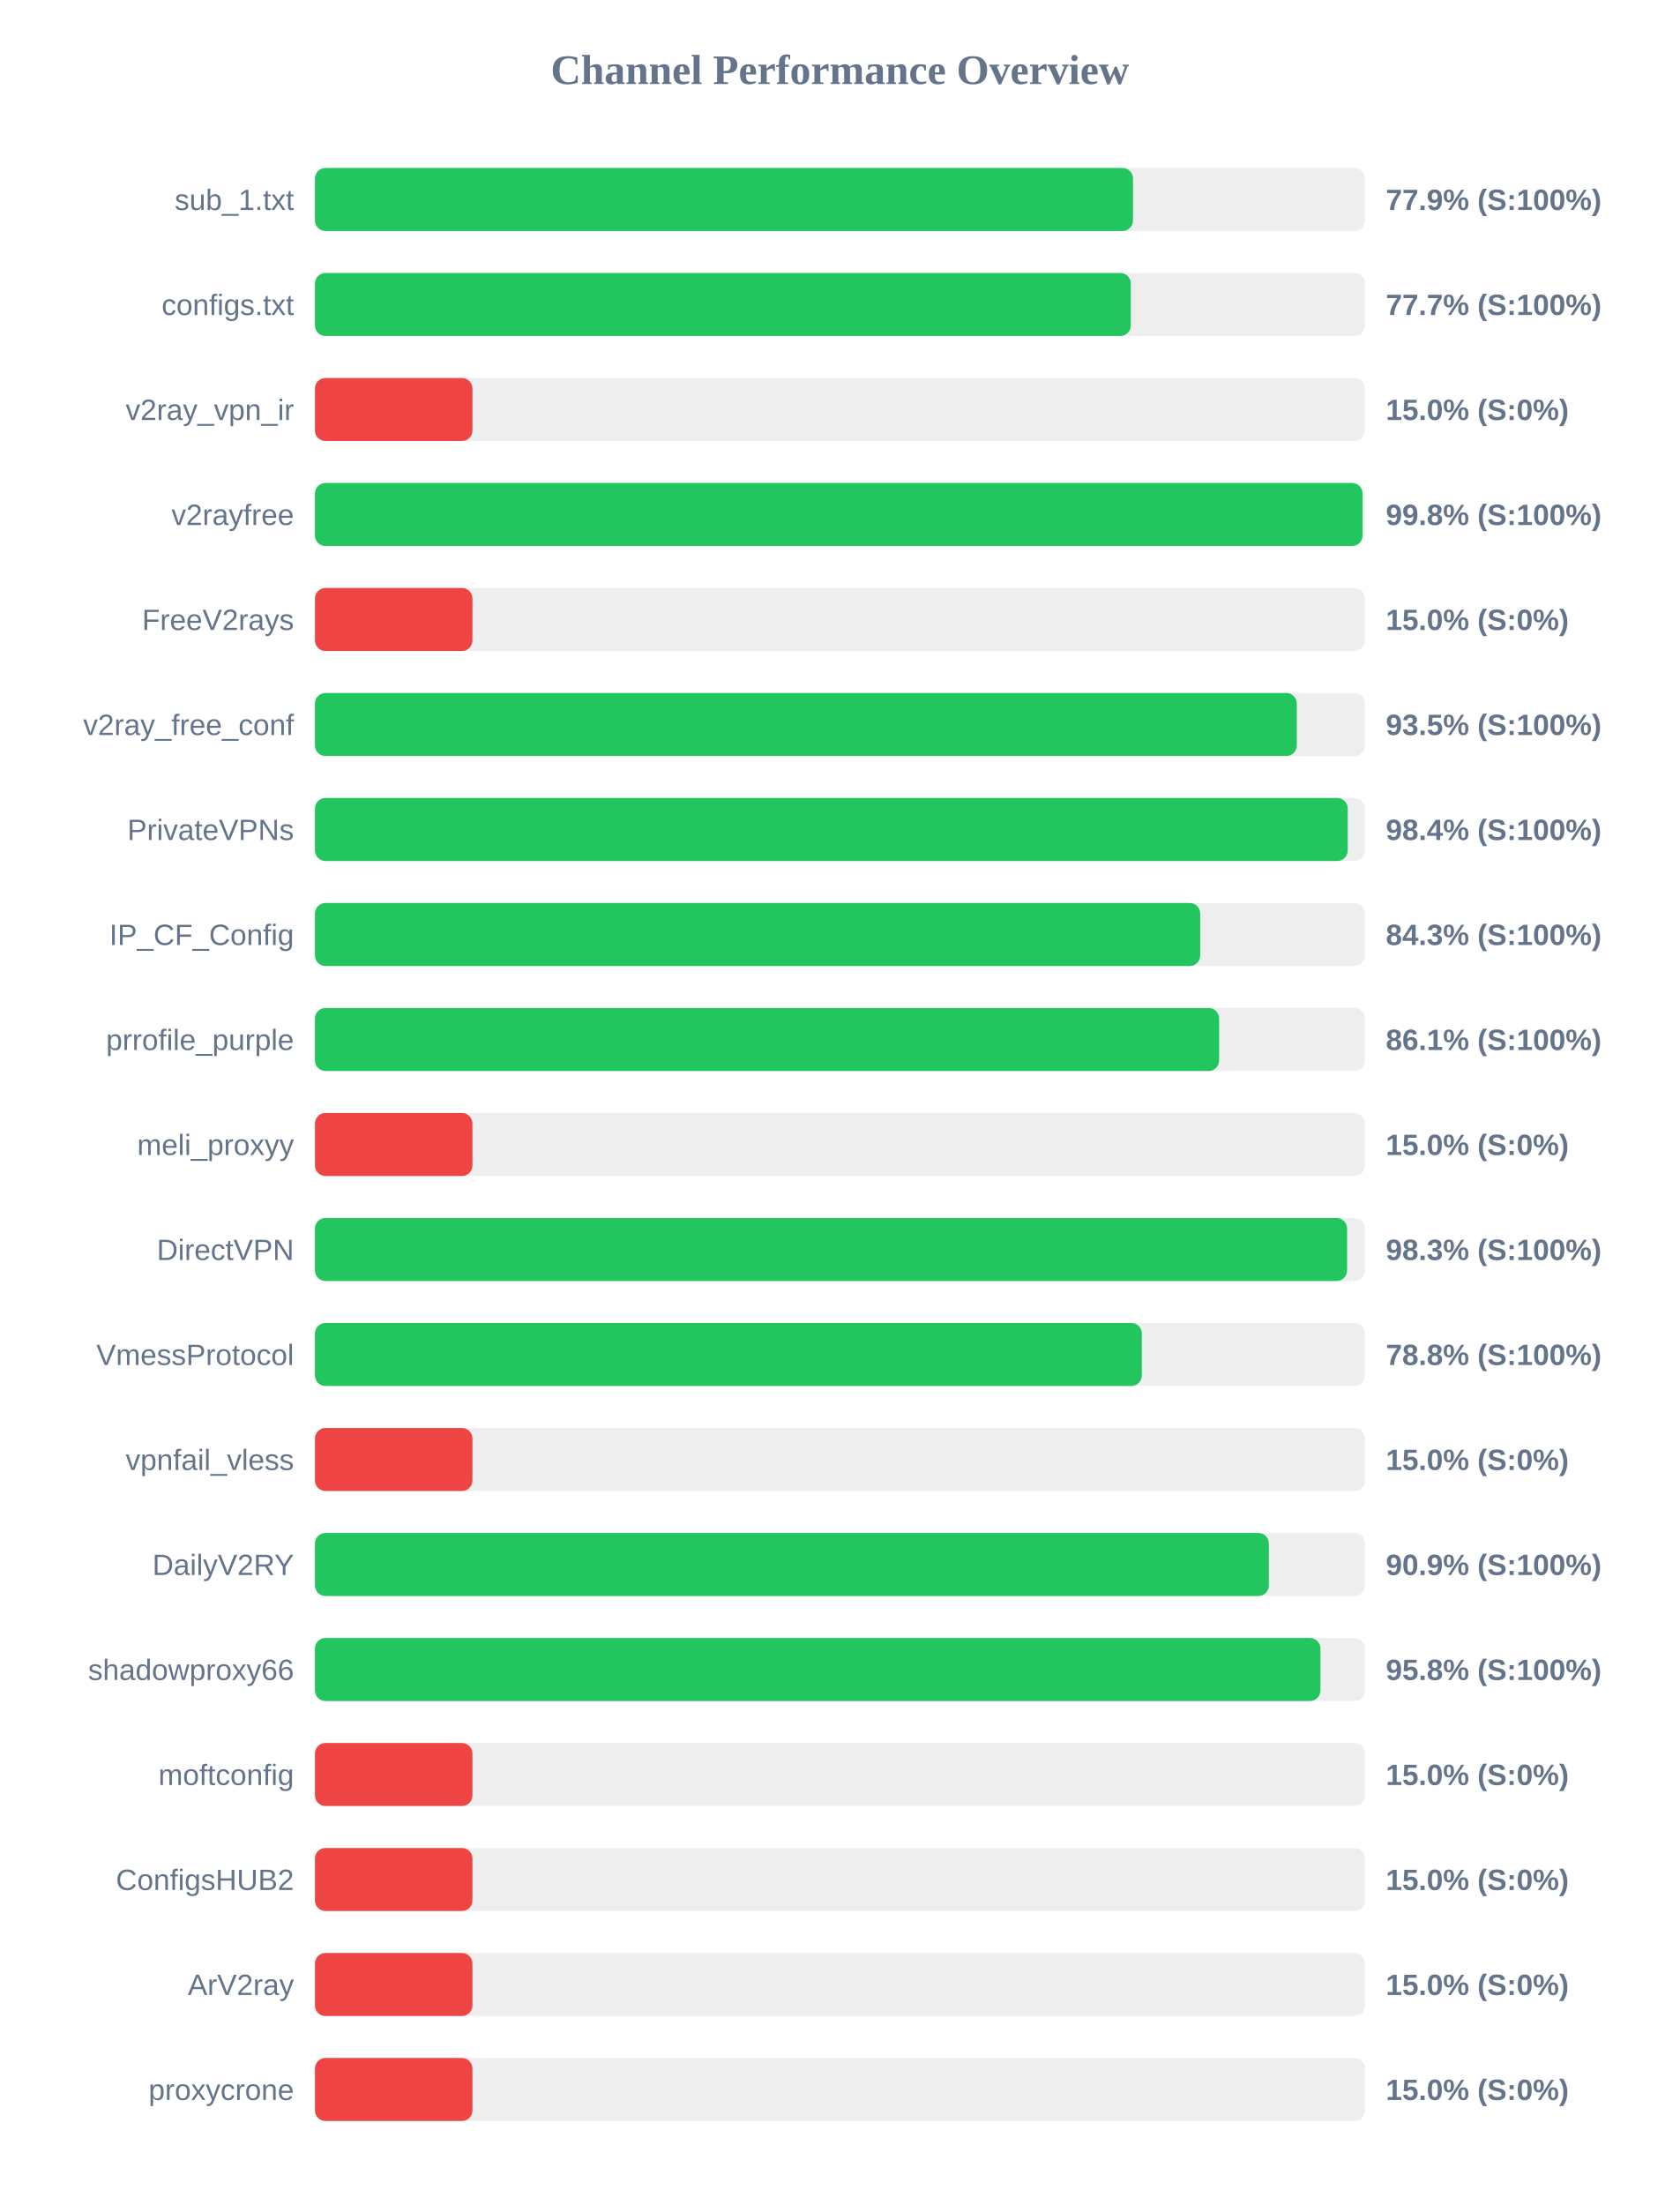
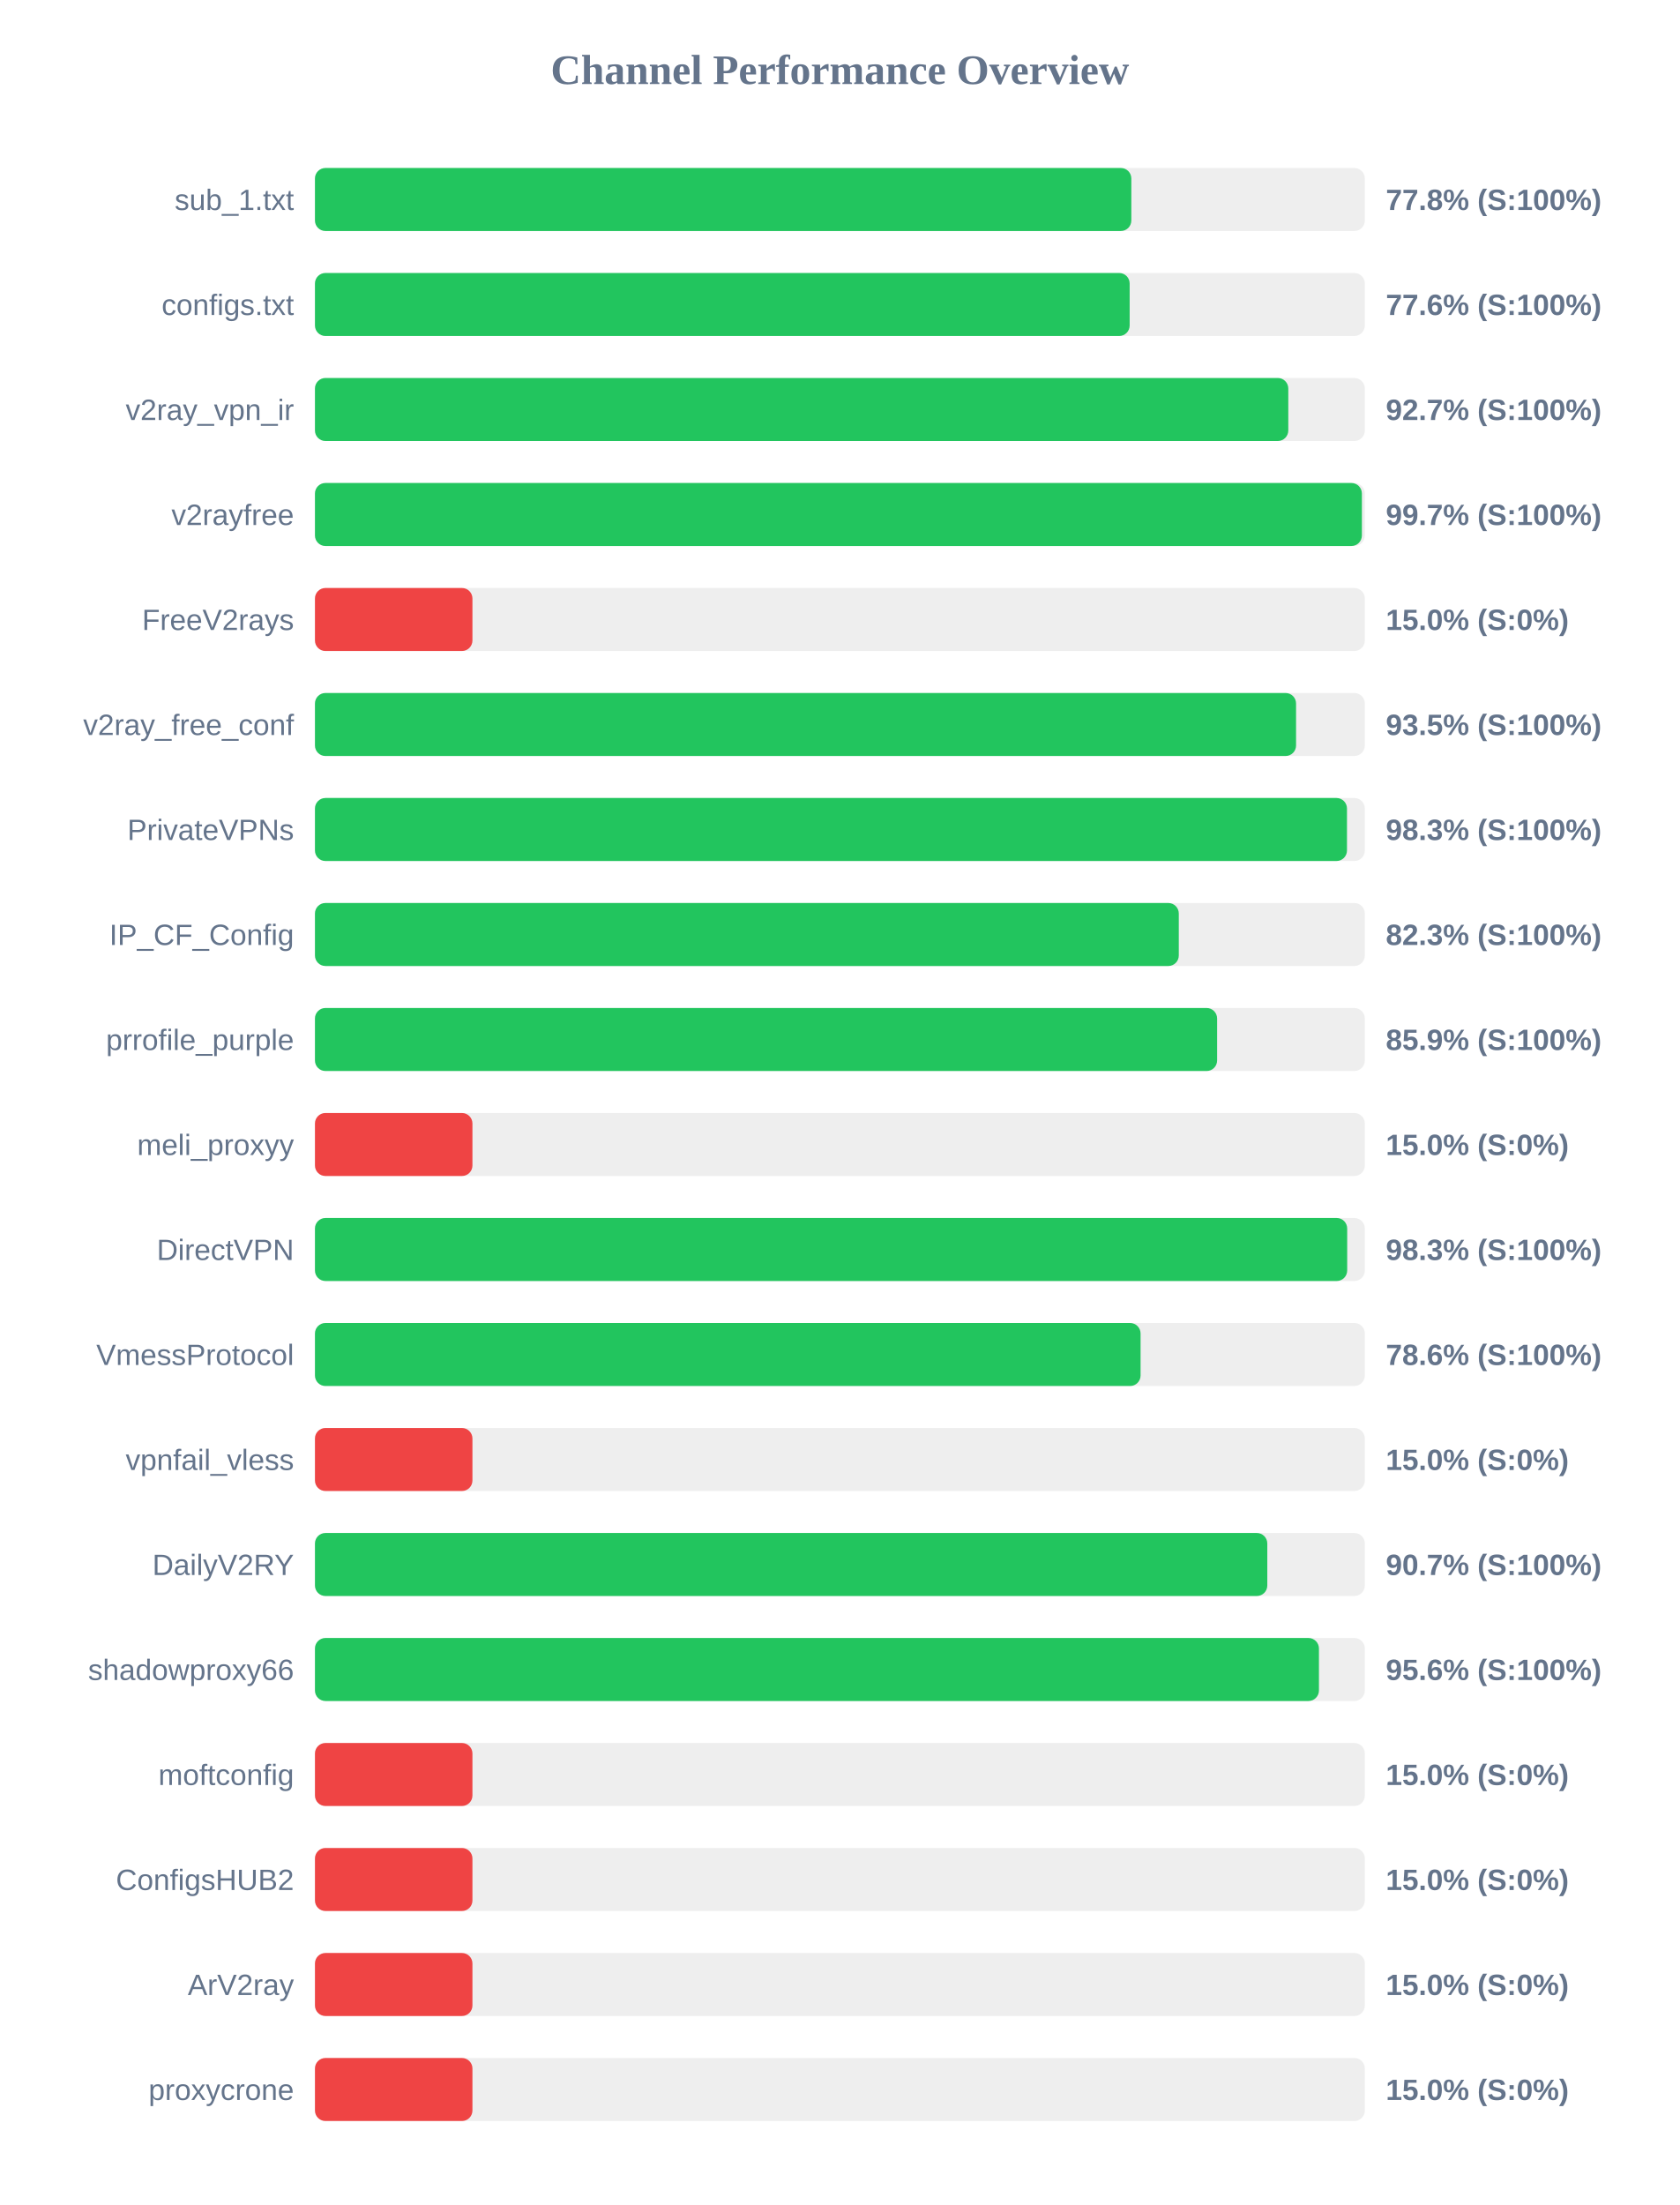
<svg xmlns="http://www.w3.org/2000/svg" width="800" height="1050" version="1.1">
  <style>
        .row { font: 14px Arial; fill: #64748b; }
        .score { font: bold 14px Arial; fill: #64748b; }
    </style>
  <text x="400" y="40" text-anchor="middle" font-size="20px" font-weight="bold" fill="#64748b">Channel Performance Overview</text>
  <rect x="150" y="80" width="500" height="30" fill="#eee" rx="5" />
-   <rect x="150" y="80" width="389.6" height="30" fill="#22c55e" rx="5" />
+   <rect x="150" y="80" width="388.8" height="30" fill="#22c55e" rx="5" />
  <text x="140" y="100" text-anchor="end" class="row">sub_1.txt</text>
-   <text x="660" y="100" text-anchor="start" class="score">77.9% (S:100%)</text>
+   <text x="660" y="100" text-anchor="start" class="score">77.8% (S:100%)</text>
  <rect x="150" y="130" width="500" height="30" fill="#eee" rx="5" />
-   <rect x="150" y="130" width="388.55" height="30" fill="#22c55e" rx="5" />
+   <rect x="150" y="130" width="388.0" height="30" fill="#22c55e" rx="5" />
  <text x="140" y="150" text-anchor="end" class="row">configs.txt</text>
-   <text x="660" y="150" text-anchor="start" class="score">77.7% (S:100%)</text>
+   <text x="660" y="150" text-anchor="start" class="score">77.6% (S:100%)</text>
  <rect x="150" y="180" width="500" height="30" fill="#eee" rx="5" />
-   <rect x="150" y="180" width="75.0" height="30" fill="#ef4444" rx="5" />
+   <rect x="150" y="180" width="463.55" height="30" fill="#22c55e" rx="5" />
  <text x="140" y="200" text-anchor="end" class="row">v2ray_vpn_ir</text>
-   <text x="660" y="200" text-anchor="start" class="score">15.0% (S:0%)</text>
+   <text x="660" y="200" text-anchor="start" class="score">92.7% (S:100%)</text>
  <rect x="150" y="230" width="500" height="30" fill="#eee" rx="5" />
-   <rect x="150" y="230" width="498.9" height="30" fill="#22c55e" rx="5" />
+   <rect x="150" y="230" width="498.6" height="30" fill="#22c55e" rx="5" />
  <text x="140" y="250" text-anchor="end" class="row">v2rayfree</text>
-   <text x="660" y="250" text-anchor="start" class="score">99.8% (S:100%)</text>
+   <text x="660" y="250" text-anchor="start" class="score">99.7% (S:100%)</text>
  <rect x="150" y="280" width="500" height="30" fill="#eee" rx="5" />
  <rect x="150" y="280" width="75.0" height="30" fill="#ef4444" rx="5" />
  <text x="140" y="300" text-anchor="end" class="row">FreeV2rays</text>
  <text x="660" y="300" text-anchor="start" class="score">15.0% (S:0%)</text>
  <rect x="150" y="330" width="500" height="30" fill="#eee" rx="5" />
-   <rect x="150" y="330" width="467.6" height="30" fill="#22c55e" rx="5" />
+   <rect x="150" y="330" width="467.25" height="30" fill="#22c55e" rx="5" />
  <text x="140" y="350" text-anchor="end" class="row">v2ray_free_conf</text>
  <text x="660" y="350" text-anchor="start" class="score">93.5% (S:100%)</text>
  <rect x="150" y="380" width="500" height="30" fill="#eee" rx="5" />
-   <rect x="150" y="380" width="491.85" height="30" fill="#22c55e" rx="5" />
+   <rect x="150" y="380" width="491.5" height="30" fill="#22c55e" rx="5" />
  <text x="140" y="400" text-anchor="end" class="row">PrivateVPNs</text>
-   <text x="660" y="400" text-anchor="start" class="score">98.4% (S:100%)</text>
+   <text x="660" y="400" text-anchor="start" class="score">98.3% (S:100%)</text>
  <rect x="150" y="430" width="500" height="30" fill="#eee" rx="5" />
-   <rect x="150" y="430" width="421.6" height="30" fill="#22c55e" rx="5" />
+   <rect x="150" y="430" width="411.4" height="30" fill="#22c55e" rx="5" />
  <text x="140" y="450" text-anchor="end" class="row">IP_CF_Config</text>
-   <text x="660" y="450" text-anchor="start" class="score">84.3% (S:100%)</text>
+   <text x="660" y="450" text-anchor="start" class="score">82.3% (S:100%)</text>
  <rect x="150" y="480" width="500" height="30" fill="#eee" rx="5" />
-   <rect x="150" y="480" width="430.6" height="30" fill="#22c55e" rx="5" />
+   <rect x="150" y="480" width="429.65" height="30" fill="#22c55e" rx="5" />
  <text x="140" y="500" text-anchor="end" class="row">prrofile_purple</text>
-   <text x="660" y="500" text-anchor="start" class="score">86.1% (S:100%)</text>
+   <text x="660" y="500" text-anchor="start" class="score">85.9% (S:100%)</text>
  <rect x="150" y="530" width="500" height="30" fill="#eee" rx="5" />
  <rect x="150" y="530" width="75.0" height="30" fill="#ef4444" rx="5" />
  <text x="140" y="550" text-anchor="end" class="row">meli_proxyy</text>
  <text x="660" y="550" text-anchor="start" class="score">15.0% (S:0%)</text>
  <rect x="150" y="580" width="500" height="30" fill="#eee" rx="5" />
-   <rect x="150" y="580" width="491.55" height="30" fill="#22c55e" rx="5" />
+   <rect x="150" y="580" width="491.6" height="30" fill="#22c55e" rx="5" />
  <text x="140" y="600" text-anchor="end" class="row">DirectVPN</text>
  <text x="660" y="600" text-anchor="start" class="score">98.3% (S:100%)</text>
  <rect x="150" y="630" width="500" height="30" fill="#eee" rx="5" />
-   <rect x="150" y="630" width="393.8" height="30" fill="#22c55e" rx="5" />
+   <rect x="150" y="630" width="393.2" height="30" fill="#22c55e" rx="5" />
  <text x="140" y="650" text-anchor="end" class="row">VmessProtocol</text>
-   <text x="660" y="650" text-anchor="start" class="score">78.8% (S:100%)</text>
+   <text x="660" y="650" text-anchor="start" class="score">78.6% (S:100%)</text>
  <rect x="150" y="680" width="500" height="30" fill="#eee" rx="5" />
  <rect x="150" y="680" width="75.0" height="30" fill="#ef4444" rx="5" />
  <text x="140" y="700" text-anchor="end" class="row">vpnfail_vless</text>
  <text x="660" y="700" text-anchor="start" class="score">15.0% (S:0%)</text>
  <rect x="150" y="730" width="500" height="30" fill="#eee" rx="5" />
-   <rect x="150" y="730" width="454.3" height="30" fill="#22c55e" rx="5" />
+   <rect x="150" y="730" width="453.55" height="30" fill="#22c55e" rx="5" />
  <text x="140" y="750" text-anchor="end" class="row">DailyV2RY</text>
-   <text x="660" y="750" text-anchor="start" class="score">90.9% (S:100%)</text>
+   <text x="660" y="750" text-anchor="start" class="score">90.7% (S:100%)</text>
  <rect x="150" y="780" width="500" height="30" fill="#eee" rx="5" />
-   <rect x="150" y="780" width="478.85" height="30" fill="#22c55e" rx="5" />
+   <rect x="150" y="780" width="478.15" height="30" fill="#22c55e" rx="5" />
  <text x="140" y="800" text-anchor="end" class="row">shadowproxy66</text>
-   <text x="660" y="800" text-anchor="start" class="score">95.8% (S:100%)</text>
+   <text x="660" y="800" text-anchor="start" class="score">95.6% (S:100%)</text>
  <rect x="150" y="830" width="500" height="30" fill="#eee" rx="5" />
  <rect x="150" y="830" width="75.0" height="30" fill="#ef4444" rx="5" />
  <text x="140" y="850" text-anchor="end" class="row">moftconfig</text>
  <text x="660" y="850" text-anchor="start" class="score">15.0% (S:0%)</text>
  <rect x="150" y="880" width="500" height="30" fill="#eee" rx="5" />
  <rect x="150" y="880" width="75.0" height="30" fill="#ef4444" rx="5" />
  <text x="140" y="900" text-anchor="end" class="row">ConfigsHUB2</text>
  <text x="660" y="900" text-anchor="start" class="score">15.0% (S:0%)</text>
  <rect x="150" y="930" width="500" height="30" fill="#eee" rx="5" />
  <rect x="150" y="930" width="75.0" height="30" fill="#ef4444" rx="5" />
  <text x="140" y="950" text-anchor="end" class="row">ArV2ray</text>
  <text x="660" y="950" text-anchor="start" class="score">15.0% (S:0%)</text>
  <rect x="150" y="980" width="500" height="30" fill="#eee" rx="5" />
  <rect x="150" y="980" width="75.0" height="30" fill="#ef4444" rx="5" />
  <text x="140" y="1000" text-anchor="end" class="row">proxycrone</text>
  <text x="660" y="1000" text-anchor="start" class="score">15.0% (S:0%)</text>
</svg>
